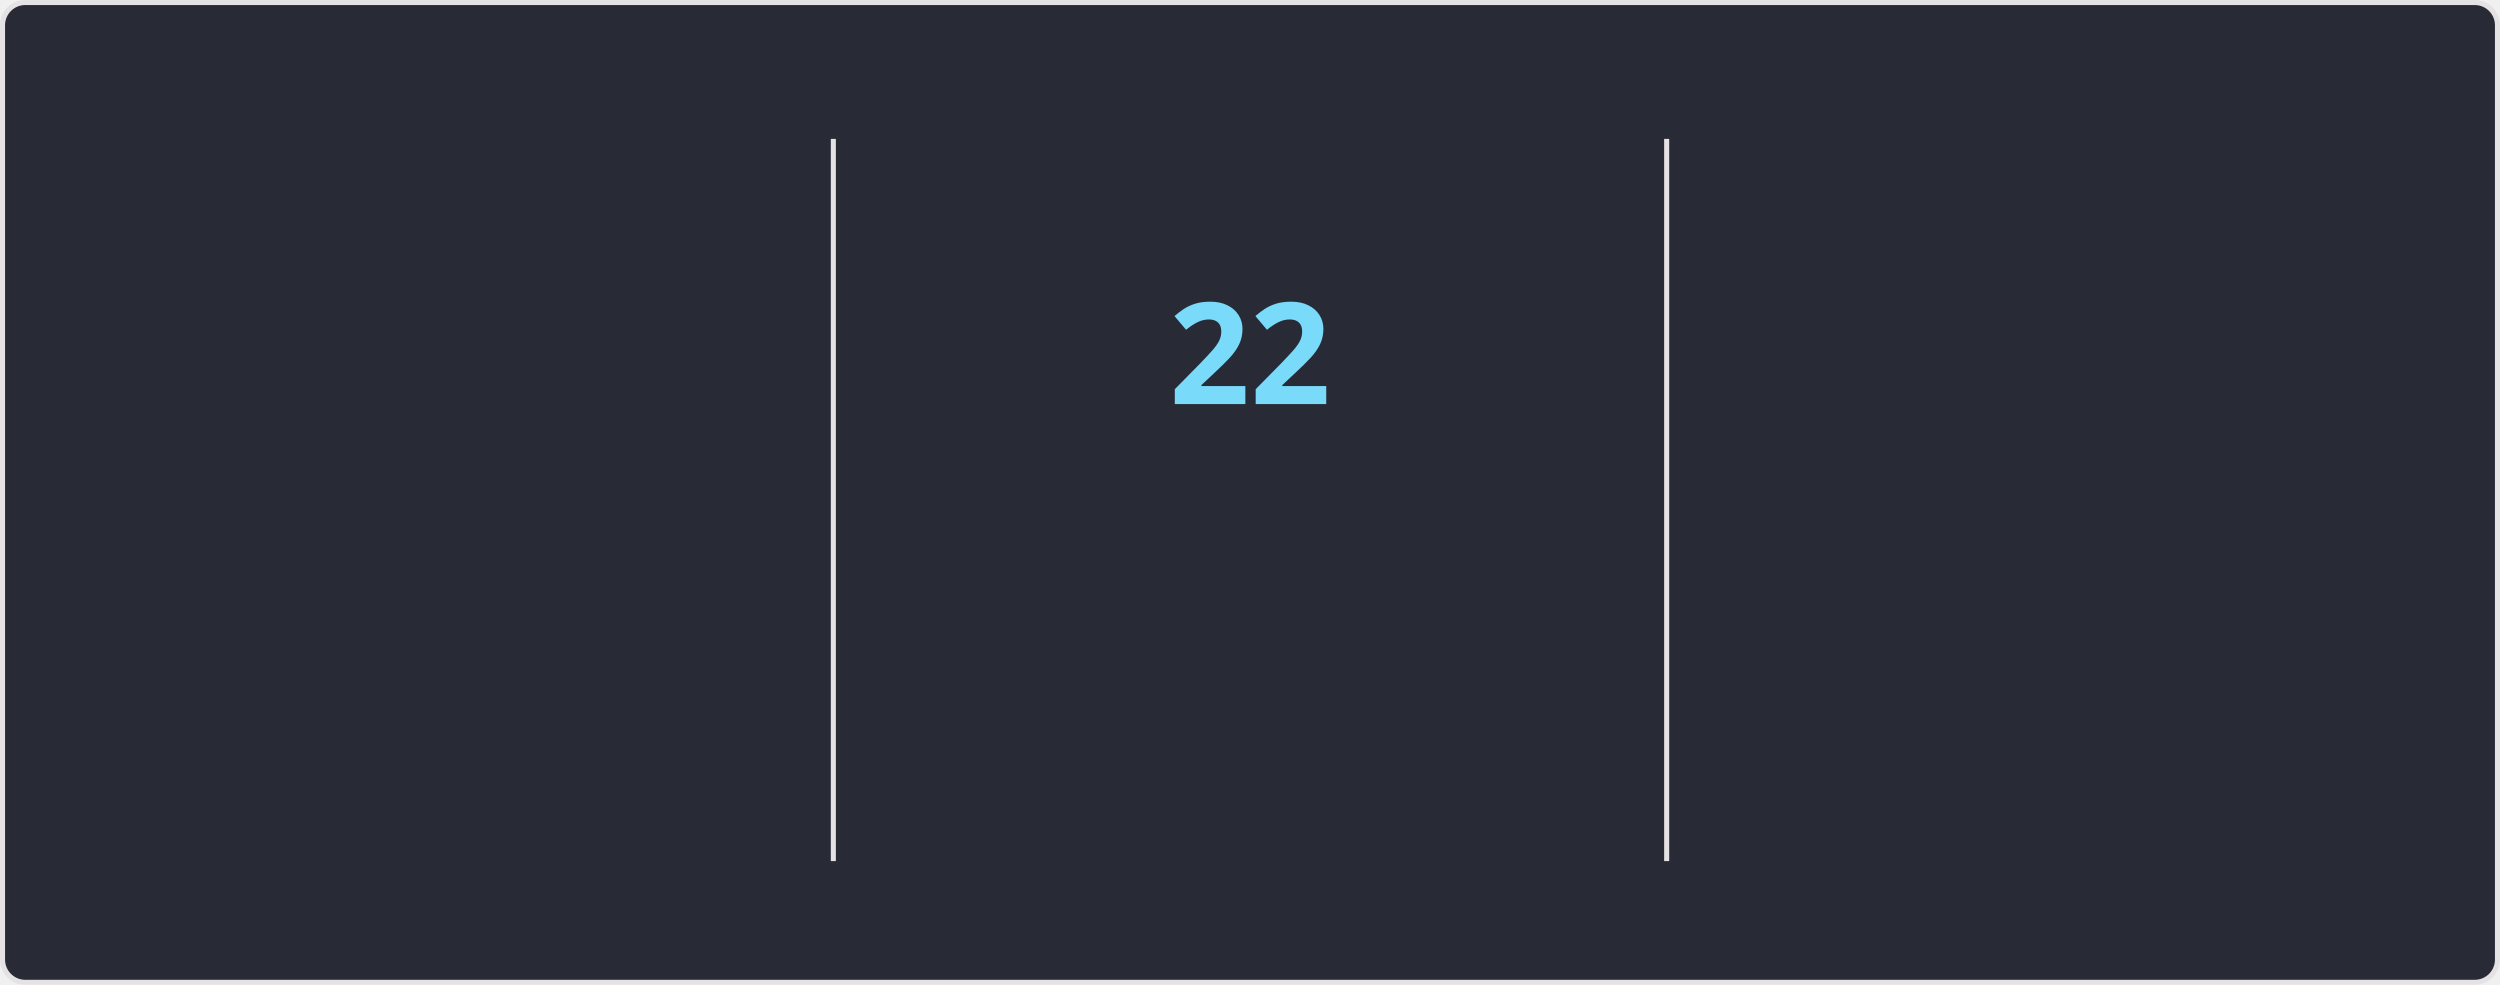
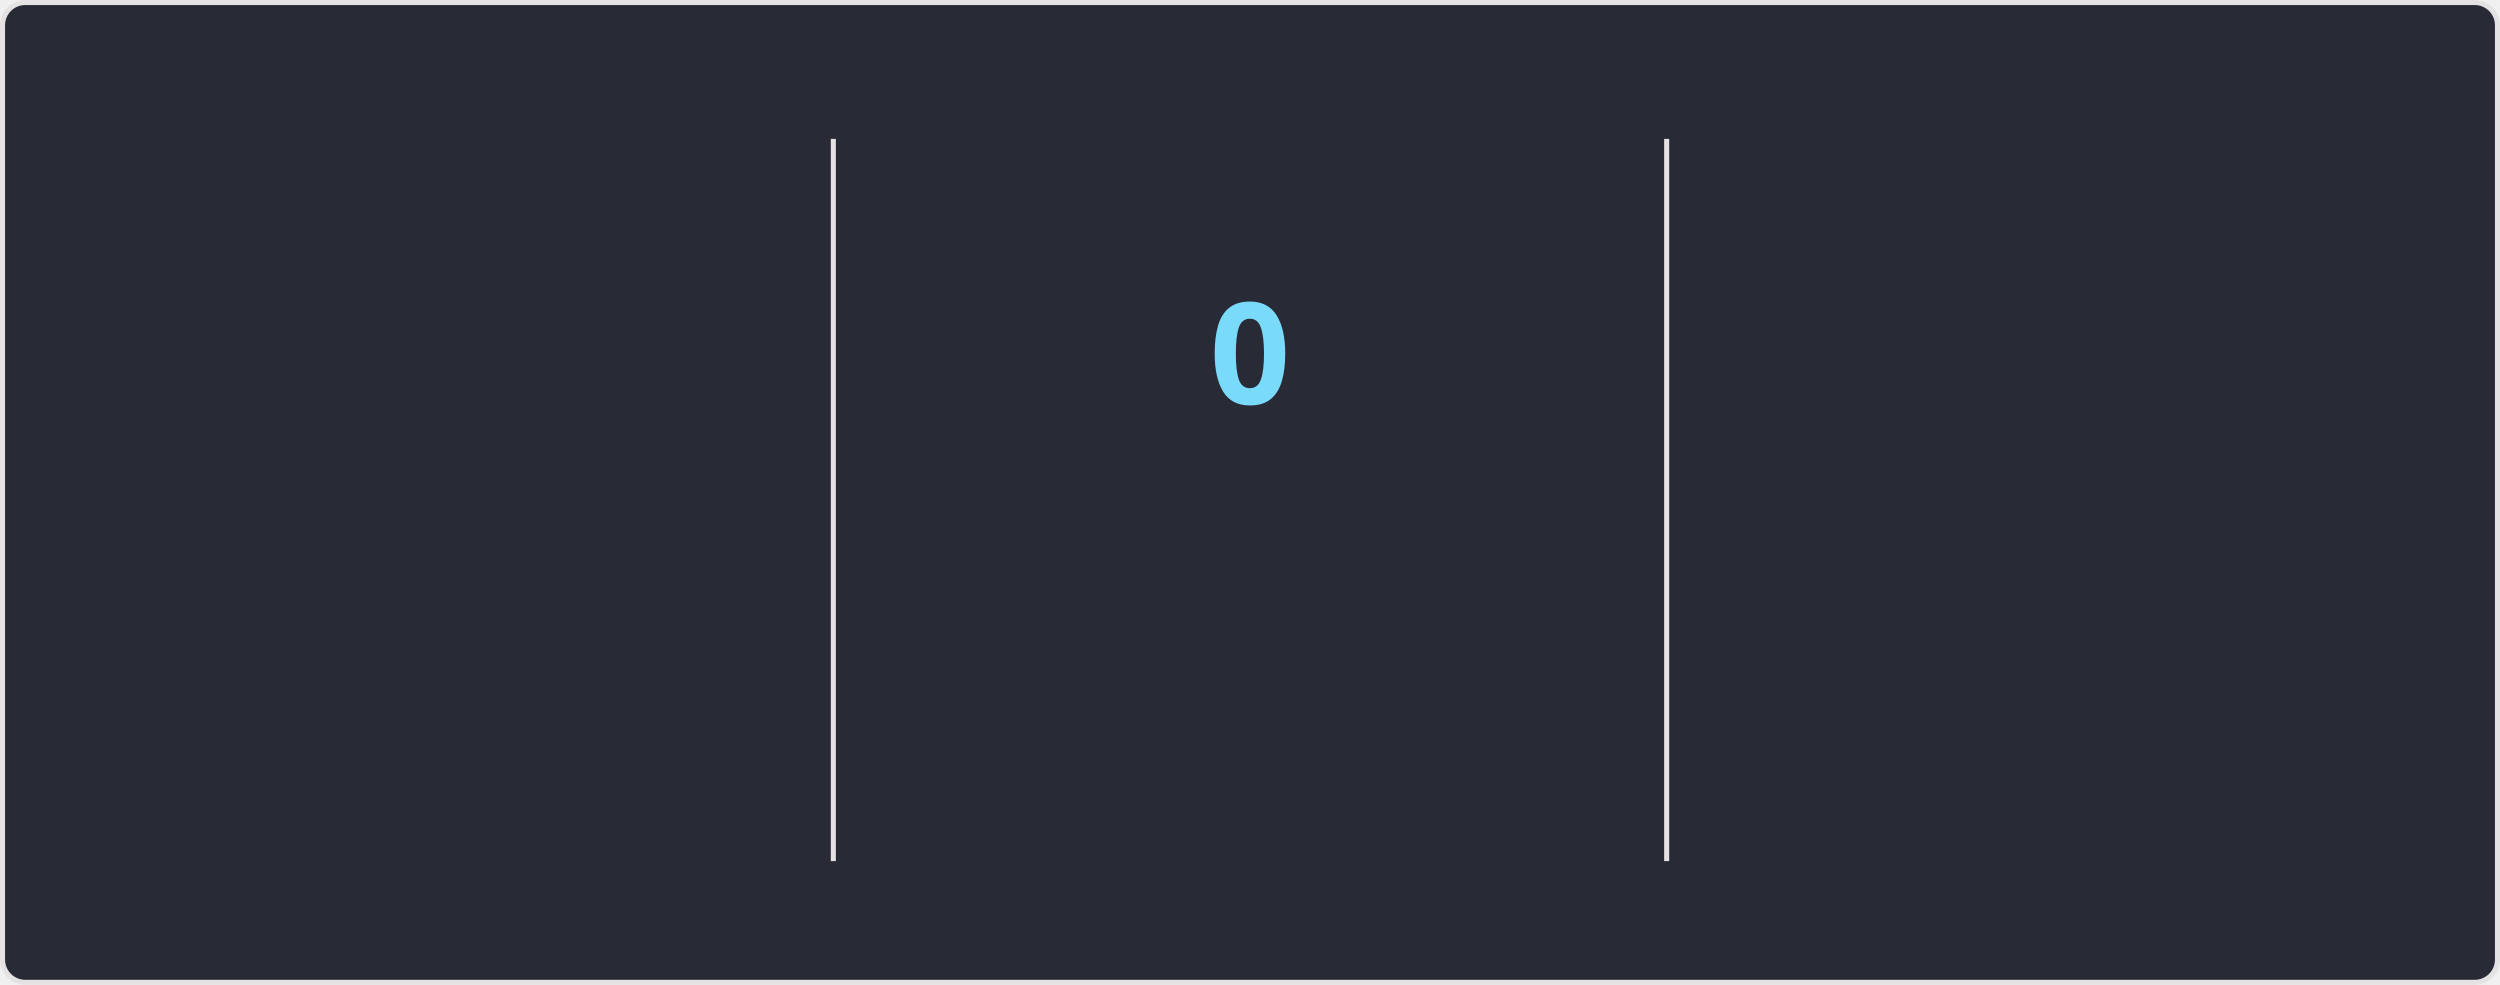
<svg xmlns="http://www.w3.org/2000/svg" style="isolation: isolate" viewBox="0 0 495 195" width="495px" height="195px" direction="ltr">
  <style>
    @keyframes currstreak {
      0% { font-size: 3px; opacity: 0.2; }
      80% { font-size: 34px; opacity: 1; }
      100% { font-size: 28px; opacity: 1; }
    }
    @keyframes fadein {
      0% { opacity: 0; }
      100% { opacity: 1; }
    }
    .big-number {
      font-family: "Segoe UI", Ubuntu, sans-serif;
      font-weight: 700;
      font-size: 28px;
      fill: #ff6e96;
    }
    .label {
      font-family: "Segoe UI", Ubuntu, sans-serif;
      font-weight: 400;
      font-size: 14px;
      fill: #ff6e96;
    }
    .range-text {
      font-family: "Segoe UI", Ubuntu, sans-serif;
      font-weight: 400;
      font-size: 12px;
      fill: #f8f8f2;
    }
    .current-streak-num {
      font-family: "Segoe UI", Ubuntu, sans-serif;
      font-weight: 700;
      font-size: 28px;
      fill: #79dafa;
    }</style>
  <defs>
    <clipPath id="outer_rectangle">
      <rect width="495" height="195" rx="4.5" />
    </clipPath>
    <mask id="mask_out_ring_behind_fire">
      <rect width="495" height="195" fill="white" />
      <ellipse id="mask-ellipse" cx="247.5" cy="32" rx="13" ry="18" fill="black" />
    </mask>
  </defs>
  <g clip-path="url(#outer_rectangle)">
    <g style="isolation: isolate">
      <rect fill="#282a36" rx="4.5" x="0.5" y="0.5" width="494" height="194" stroke="#e4e2e2" />
    </g>
    <g style="isolation: isolate">
      <line x1="165" y1="28" x2="165" y2="170" vector-effect="non-scaling-stroke" stroke-width="1" stroke="#e4e2e2" stroke-linejoin="miter" stroke-linecap="square" stroke-miterlimit="3" />
      <line x1="330" y1="28" x2="330" y2="170" vector-effect="non-scaling-stroke" stroke-width="1" stroke="#e4e2e2" stroke-linejoin="miter" stroke-linecap="square" stroke-miterlimit="3" />
    </g>
    <g style="isolation: isolate">
      <g transform="translate(82.5, 48)">
        <text x="0" y="32" stroke-width="0" text-anchor="middle" class="big-number" style="opacity: 0; animation: fadein 0.5s linear forwards 0.6s">
            3.8K
          </text>
      </g>
      <g transform="translate(82.5, 84)">
        <text x="0" y="32" stroke-width="0" text-anchor="middle" class="label" style="opacity: 0; animation: fadein 0.5s linear forwards 0.7s">
            Total Contributions
          </text>
      </g>
      <g transform="translate(82.5, 114)">
        <text x="0" y="32" stroke-width="0" text-anchor="middle" class="range-text" style="opacity: 0; animation: fadein 0.5s linear forwards 0.8s">
            Oct 5 - Present
          </text>
      </g>
    </g>
    <g style="isolation: isolate">
      <g mask="url(#mask_out_ring_behind_fire)">
        <circle cx="247.5" cy="71" r="40" fill="none" stroke="#ff6e96" stroke-width="5" style="opacity: 0; animation: fadein 0.5s linear forwards 0.4s" />
      </g>
      <g transform="translate(247.5, 19.5)" stroke-opacity="0" style="opacity: 0; animation: fadein 0.5s linear forwards 0.6s">
        <path d="M -12 -0.5 L 15 -0.5 L 15 23.5 L -12 23.5 L -12 -0.5 Z" fill="none" />
        <path d="M 1.5 0.67 C 1.5 0.67 2.24 3.32 2.24 5.47 C 2.24 7.53 0.89 9.2 -1.17 9.2 C -3.23 9.2 -4.79 7.53 -4.79 5.47 L -4.76 5.11 C -6.78 7.51 -8 10.62 -8 13.99 C -8 18.41 -4.42 22 0 22 C 4.42 22 8 18.41 8 13.99 C 8 8.6 5.41 3.79 1.5 0.67 Z M -0.29 19 C -2.07 19 -3.51 17.6 -3.51 15.86 C -3.51 14.24 -2.46 13.1 -0.7 12.74 C 1.07 12.38 2.9 11.53 3.92 10.16 C 4.31 11.45 4.51 12.81 4.51 14.2 C 4.51 16.85 2.36 19 -0.29 19 Z" fill="#ff6e96" stroke-opacity="0" />
      </g>
      <g transform="translate(247.5, 48)">
        <text x="0" y="32" stroke-width="0" text-anchor="middle" class="current-streak-num" style="animation: currstreak 0.6s linear forwards">
-             22
+             0
          </text>
      </g>
      <g transform="translate(247.5, 108)">
        <text x="0" y="32" stroke-width="0" text-anchor="middle" class="label" style="opacity: 0; animation: fadein 0.5s linear forwards 0.9s">
            Current Streak
          </text>
      </g>
      <g transform="translate(247.5, 145)">
        <text x="0" y="21" stroke-width="0" text-anchor="middle" class="range-text" style="opacity: 0; animation: fadein 0.5s linear forwards 0.9s">
-             Sep 16 - Oct 7
+             0 days
          </text>
      </g>
    </g>
    <g style="isolation: isolate">
      <g transform="translate(412.5, 48)">
        <text x="0" y="32" stroke-width="0" text-anchor="middle" class="big-number" style="opacity: 0; animation: fadein 0.5s linear forwards 1.2s">
            35
          </text>
      </g>
      <g transform="translate(412.5, 84)">
        <text x="0" y="32" stroke-width="0" text-anchor="middle" class="label" style="opacity: 0; animation: fadein 0.5s linear forwards 1.3s">
            Longest Streak
          </text>
      </g>
      <g transform="translate(412.5, 114)">
        <text x="0" y="32" stroke-width="0" text-anchor="middle" class="range-text" style="opacity: 0; animation: fadein 0.5s linear forwards 1.4s">
            Jul 19 - Aug 22
          </text>
      </g>
    </g>
  </g>
</svg>
